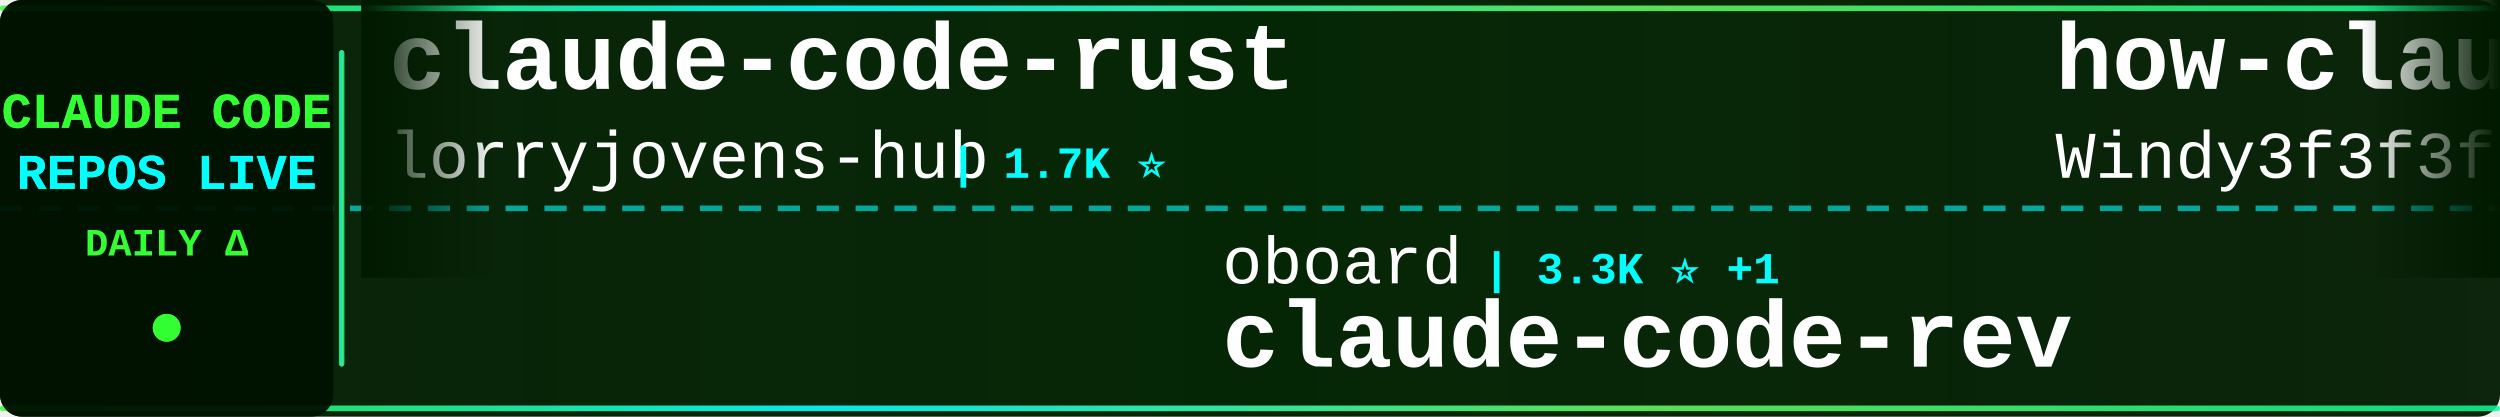
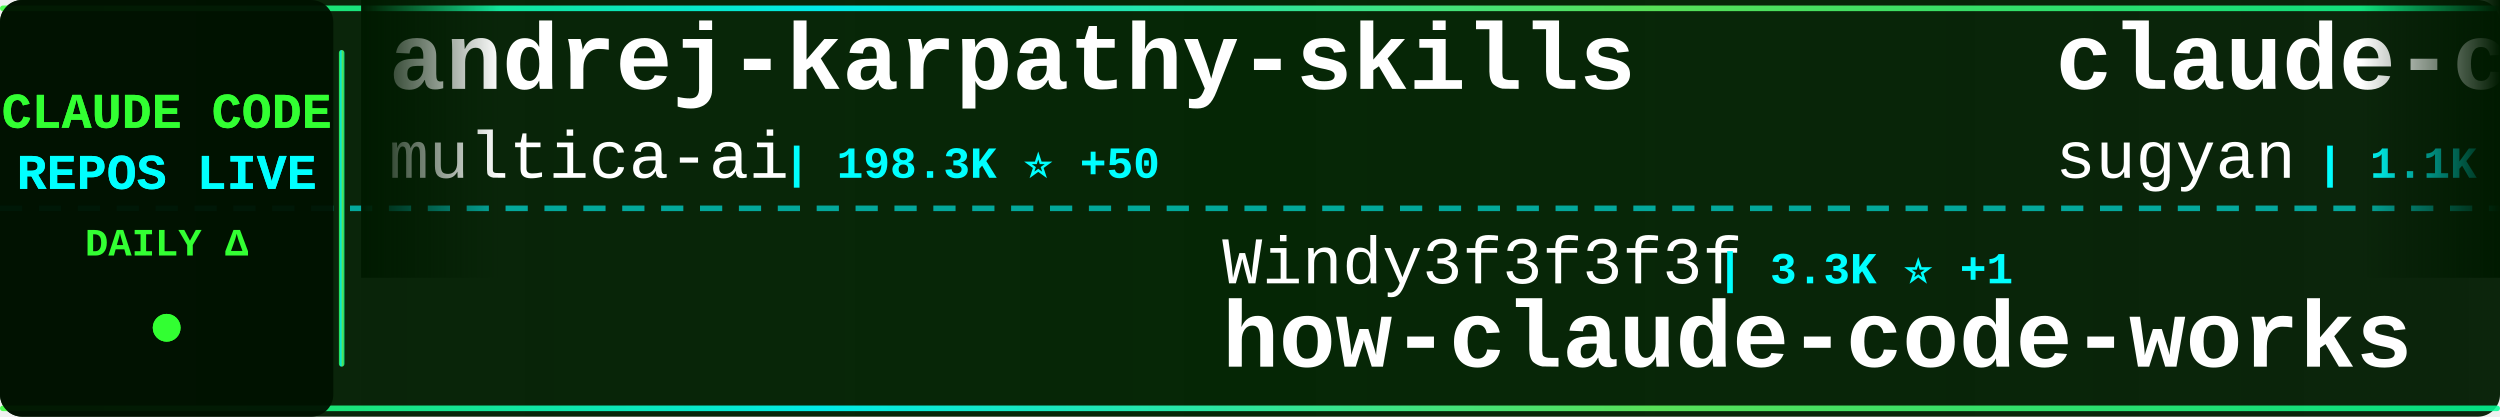
<svg xmlns="http://www.w3.org/2000/svg" width="900" height="150">
  <defs>
    <linearGradient id="tickerBg" x1="0%" y1="0%" x2="100%" y2="0%">
      <stop offset="0%" style="stop-color:#001a00;stop-opacity:0.95" />
      <stop offset="50%" style="stop-color:#002200;stop-opacity:0.98" />
      <stop offset="100%" style="stop-color:#001a00;stop-opacity:0.95" />
    </linearGradient>
    <linearGradient id="borderGrad" x1="0%" y1="0%" x2="100%" y2="0%">
      <stop offset="0%" style="stop-color:#33ff33;stop-opacity:0.85">
        <animate attributeName="stop-opacity" values="0.85;1;0.85" dur="2s" repeatCount="indefinite" />
      </stop>
      <stop offset="33%" style="stop-color:#00ffff;stop-opacity:0.9">
        <animate attributeName="stop-opacity" values="0.9;1;0.9" dur="2.2s" repeatCount="indefinite" />
      </stop>
      <stop offset="66%" style="stop-color:#66ff66;stop-opacity:0.85">
        <animate attributeName="stop-opacity" values="0.85;1;0.85" dur="1.8s" repeatCount="indefinite" />
      </stop>
      <stop offset="100%" style="stop-color:#00ff99;stop-opacity:0.85">
        <animate attributeName="stop-opacity" values="0.85;1;0.85" dur="2s" repeatCount="indefinite" />
      </stop>
    </linearGradient>
    <filter id="textGlow">
      <feGaussianBlur stdDeviation="0.1" result="coloredBlur" />
      <feMerge>
        <feMergeNode in="coloredBlur" />
        <feMergeNode in="SourceGraphic" />
      </feMerge>
    </filter>
    <filter id="metricGlow">
      <feGaussianBlur stdDeviation="0.2" result="coloredBlur" />
      <feMerge>
        <feMergeNode in="coloredBlur" />
        <feMergeNode in="SourceGraphic" />
      </feMerge>
    </filter>
    <linearGradient id="leftFade" x1="0%" y1="0%" x2="100%" y2="0%">
      <stop offset="0%" style="stop-color:#001a00;stop-opacity:1" />
      <stop offset="100%" style="stop-color:#001a00;stop-opacity:0" />
    </linearGradient>
    <linearGradient id="rightFade" x1="0%" y1="0%" x2="100%" y2="0%">
      <stop offset="0%" style="stop-color:#001a00;stop-opacity:0" />
      <stop offset="100%" style="stop-color:#001a00;stop-opacity:1" />
    </linearGradient>
  </defs>
  <rect width="900" height="150" fill="url(#tickerBg)" rx="8" />
  <rect x="0" y="2" width="900" height="2" fill="url(#borderGrad)" rx="1" />
  <rect x="0" y="146" width="900" height="2" fill="url(#borderGrad)" rx="1" />
  <line x1="0" y1="75" x2="900" y2="75" stroke="#00ffff" stroke-width="2" stroke-dasharray="8 6" opacity="0.6" />
  <rect x="0" y="0" width="120" height="150" fill="#001100" opacity="0.95" rx="8" />
  <text x="60" y="46" font-family="'Courier New', monospace" font-size="18" font-weight="bold" fill="#33ff33" text-anchor="middle" filter="url(#textGlow)">
    CLAUDE CODE
  </text>
  <text x="60" y="68" font-family="'Courier New', monospace" font-size="18" font-weight="bold" fill="#00ffff" text-anchor="middle" filter="url(#textGlow)">
    REPOS LIVE
  </text>
  <text x="60" y="92" font-family="'Courier New', monospace" font-size="14" font-weight="bold" fill="#33ff33" text-anchor="middle">
    DAILY Δ
  </text>
  <circle cx="60" cy="118" r="5" fill="#33ff33" filter="url(#metricGlow)">
    <animate attributeName="r" values="4;6;4" dur="1.5s" repeatCount="indefinite" />
    <animate attributeName="opacity" values="0.6;1;0.6" dur="1.5s" repeatCount="indefinite" />
  </circle>
  <rect x="122" y="18" width="2" height="114" fill="url(#borderGrad)" rx="1" />
  <clipPath id="tickerClip">
    <rect x="130" y="0" width="770" height="150" />
  </clipPath>
  <g clip-path="url(#tickerClip)">
    <g id="tickerItems">
      <animateTransform attributeName="transform" attributeType="XML" type="translate" from="0 0" to="-3000 0" dur="54s" repeatCount="indefinite" />
      <g transform="translate(0, 0)">
-         <text x="140" y="32" font-family="'Courier New', monospace" font-size="34" font-weight="bold" fill="#ffffff">claude-code-rust</text>
-         <text x="140" y="64" font-family="'Courier New', monospace" font-size="24" font-weight="normal" fill="#ffffff" opacity="1.0">lorryjovens-hub</text>
-         <text x="342" y="64" font-family="'Courier New', monospace" font-size="16" font-weight="bold" fill="#00ffff"> | 1.7K ⭐</text>
+         <text x="140" y="32" font-family="'Courier New', monospace" font-size="34" font-weight="bold" fill="#ffffff">andrej-karpathy-skills</text>
+         <text x="140" y="64" font-family="'Courier New', monospace" font-size="24" font-weight="normal" fill="#ffffff" opacity="1.0">multica-ai</text>
+         <text x="282" y="64" font-family="'Courier New', monospace" font-size="16" font-weight="bold" fill="#00ffff"> | 198.3K ⭐ +50</text>
      </g>
      <g transform="translate(300, 0)">
-         <text x="140" y="102" font-family="'Courier New', monospace" font-size="24" font-weight="normal" fill="#ffffff" opacity="1.0">oboard</text>
-         <text x="234" y="102" font-family="'Courier New', monospace" font-size="16" font-weight="bold" fill="#00ffff"> | 3.3K ⭐ +1</text>
-         <text x="140" y="132" font-family="'Courier New', monospace" font-size="34" font-weight="bold" fill="#ffffff">claude-code-rev</text>
+         <text x="140" y="102" font-family="'Courier New', monospace" font-size="24" font-weight="normal" fill="#ffffff" opacity="1.0">Windy3f3f3f3f</text>
+         <text x="318" y="102" font-family="'Courier New', monospace" font-size="16" font-weight="bold" fill="#00ffff"> | 3.3K ⭐ +1</text>
+         <text x="140" y="132" font-family="'Courier New', monospace" font-size="34" font-weight="bold" fill="#ffffff">how-claude-code-works</text>
      </g>
      <g transform="translate(600, 0)">
-         <text x="140" y="32" font-family="'Courier New', monospace" font-size="34" font-weight="bold" fill="#ffffff">how-claude-code-works</text>
-         <text x="140" y="64" font-family="'Courier New', monospace" font-size="24" font-weight="normal" fill="#ffffff" opacity="1.0">Windy3f3f3f3f</text>
-         <text x="318" y="64" font-family="'Courier New', monospace" font-size="16" font-weight="bold" fill="#00ffff"> | 3.3K ⭐</text>
+         <text x="140" y="32" font-family="'Courier New', monospace" font-size="34" font-weight="bold" fill="#ffffff">claude-code-webui</text>
+         <text x="140" y="64" font-family="'Courier New', monospace" font-size="24" font-weight="normal" fill="#ffffff" opacity="1.0">sugyan</text>
+         <text x="234" y="64" font-family="'Courier New', monospace" font-size="16" font-weight="bold" fill="#00ffff"> | 1.1K ⭐</text>
      </g>
      <g transform="translate(900, 0)">
-         <text x="140" y="102" font-family="'Courier New', monospace" font-size="24" font-weight="normal" fill="#ffffff" opacity="1.0">kodu-ai</text>
-         <text x="246" y="102" font-family="'Courier New', monospace" font-size="16" font-weight="bold" fill="#00ffff"> | 5.2K ⭐</text>
-         <text x="140" y="132" font-family="'Courier New', monospace" font-size="34" font-weight="bold" fill="#ffffff">claude-coder</text>
+         <text x="140" y="102" font-family="'Courier New', monospace" font-size="24" font-weight="normal" fill="#ffffff" opacity="1.0">chauncygu</text>
+         <text x="270" y="102" font-family="'Courier New', monospace" font-size="16" font-weight="bold" fill="#00ffff"> | 2.8K ⭐</text>
+         <text x="140" y="132" font-family="'Courier New', monospace" font-size="34" font-weight="bold" fill="#ffffff">collection-claude-code-s...</text>
      </g>
      <g transform="translate(1200, 0)">
-         <text x="140" y="32" font-family="'Courier New', monospace" font-size="34" font-weight="bold" fill="#ffffff">claude-code-reverse</text>
-         <text x="140" y="64" font-family="'Courier New', monospace" font-size="24" font-weight="normal" fill="#ffffff" opacity="1.0">Yuyz0112</text>
-         <text x="258" y="64" font-family="'Courier New', monospace" font-size="16" font-weight="bold" fill="#00ffff"> | 2.4K ⭐</text>
+         <text x="140" y="32" font-family="'Courier New', monospace" font-size="34" font-weight="bold" fill="#ffffff">claude-code-source</text>
+         <text x="140" y="64" font-family="'Courier New', monospace" font-size="24" font-weight="normal" fill="#ffffff" opacity="1.0">hangsman</text>
+         <text x="258" y="64" font-family="'Courier New', monospace" font-size="16" font-weight="bold" fill="#00ffff"> | 790 ⭐</text>
      </g>
      <g transform="translate(1500, 0)">
-         <text x="140" y="102" font-family="'Courier New', monospace" font-size="24" font-weight="normal" fill="#ffffff" opacity="1.0">Pimzino</text>
-         <text x="246" y="102" font-family="'Courier New', monospace" font-size="16" font-weight="bold" fill="#00ffff"> | 3.8K ⭐</text>
-         <text x="140" y="132" font-family="'Courier New', monospace" font-size="34" font-weight="bold" fill="#ffffff">claude-code-spec-workflo...</text>
+         <text x="140" y="102" font-family="'Courier New', monospace" font-size="24" font-weight="normal" fill="#ffffff" opacity="1.0">anthropics</text>
+         <text x="282" y="102" font-family="'Courier New', monospace" font-size="16" font-weight="bold" fill="#00ffff"> | 8.5K ⭐ +2</text>
+         <text x="140" y="132" font-family="'Courier New', monospace" font-size="34" font-weight="bold" fill="#ffffff">claude-code-action</text>
      </g>
      <g transform="translate(1800, 0)">
-         <text x="140" y="32" font-family="'Courier New', monospace" font-size="34" font-weight="bold" fill="#ffffff">Claude-Code</text>
-         <text x="140" y="64" font-family="'Courier New', monospace" font-size="24" font-weight="normal" fill="#ffffff" opacity="1.0">KPR111</text>
-         <text x="234" y="64" font-family="'Courier New', monospace" font-size="16" font-weight="bold" fill="#00ffff"> | 18 ⭐</text>
+         <text x="140" y="32" font-family="'Courier New', monospace" font-size="34" font-weight="bold" fill="#ffffff">claude-code-prompts</text>
+         <text x="140" y="64" font-family="'Courier New', monospace" font-size="24" font-weight="normal" fill="#ffffff" opacity="1.0">repowise-dev</text>
+         <text x="306" y="64" font-family="'Courier New', monospace" font-size="16" font-weight="bold" fill="#00ffff"> | 1.2K ⭐</text>
      </g>
      <g transform="translate(2100, 0)">
-         <text x="140" y="102" font-family="'Courier New', monospace" font-size="24" font-weight="normal" fill="#ffffff" opacity="1.0">ChrisWiles</text>
-         <text x="282" y="102" font-family="'Courier New', monospace" font-size="16" font-weight="bold" fill="#00ffff"> | 6.0K ⭐</text>
-         <text x="140" y="132" font-family="'Courier New', monospace" font-size="34" font-weight="bold" fill="#ffffff">claude-code-showcase</text>
+         <text x="140" y="102" font-family="'Courier New', monospace" font-size="24" font-weight="normal" fill="#ffffff" opacity="1.0">Yuyz0112</text>
+         <text x="258" y="102" font-family="'Courier New', monospace" font-size="16" font-weight="bold" fill="#00ffff"> | 2.4K ⭐</text>
+         <text x="140" y="132" font-family="'Courier New', monospace" font-size="34" font-weight="bold" fill="#ffffff">claude-code-reverse</text>
      </g>
      <g transform="translate(2400, 0)">
-         <text x="140" y="32" font-family="'Courier New', monospace" font-size="34" font-weight="bold" fill="#ffffff">edmunds-claude-code</text>
-         <text x="140" y="64" font-family="'Courier New', monospace" font-size="24" font-weight="normal" fill="#ffffff" opacity="1.0">edmund-io</text>
-         <text x="270" y="64" font-family="'Courier New', monospace" font-size="16" font-weight="bold" fill="#00ffff"> | 1.5K ⭐</text>
+         <text x="140" y="32" font-family="'Courier New', monospace" font-size="34" font-weight="bold" fill="#ffffff">claude-code-showcase</text>
+         <text x="140" y="64" font-family="'Courier New', monospace" font-size="24" font-weight="normal" fill="#ffffff" opacity="1.0">ChrisWiles</text>
+         <text x="282" y="64" font-family="'Courier New', monospace" font-size="16" font-weight="bold" fill="#00ffff"> | 6.0K ⭐ +1</text>
      </g>
      <g transform="translate(2700, 0)">
-         <text x="140" y="102" font-family="'Courier New', monospace" font-size="24" font-weight="normal" fill="#ffffff" opacity="1.0">fuergaosi233</text>
-         <text x="306" y="102" font-family="'Courier New', monospace" font-size="16" font-weight="bold" fill="#00ffff"> | 2.8K ⭐</text>
-         <text x="140" y="132" font-family="'Courier New', monospace" font-size="34" font-weight="bold" fill="#ffffff">claude-code-proxy</text>
+         <text x="140" y="102" font-family="'Courier New', monospace" font-size="24" font-weight="normal" fill="#ffffff" opacity="1.0">luongnv89</text>
+         <text x="270" y="102" font-family="'Courier New', monospace" font-size="16" font-weight="bold" fill="#00ffff"> | 40.7K ⭐ +3</text>
+         <text x="140" y="132" font-family="'Courier New', monospace" font-size="34" font-weight="bold" fill="#ffffff">claude-howto</text>
      </g>
      <g transform="translate(3000, 0)">
-         <text x="140" y="32" font-family="'Courier New', monospace" font-size="34" font-weight="bold" fill="#ffffff">claude-code-rust</text>
-         <text x="140" y="64" font-family="'Courier New', monospace" font-size="24" font-weight="normal" fill="#ffffff" opacity="1.0">lorryjovens-hub</text>
-         <text x="342" y="64" font-family="'Courier New', monospace" font-size="16" font-weight="bold" fill="#00ffff"> | 1.7K ⭐</text>
+         <text x="140" y="32" font-family="'Courier New', monospace" font-size="34" font-weight="bold" fill="#ffffff">andrej-karpathy-skills</text>
+         <text x="140" y="64" font-family="'Courier New', monospace" font-size="24" font-weight="normal" fill="#ffffff" opacity="1.0">multica-ai</text>
+         <text x="282" y="64" font-family="'Courier New', monospace" font-size="16" font-weight="bold" fill="#00ffff"> | 198.3K ⭐ +50</text>
      </g>
      <g transform="translate(3300, 0)">
-         <text x="140" y="102" font-family="'Courier New', monospace" font-size="24" font-weight="normal" fill="#ffffff" opacity="1.0">oboard</text>
-         <text x="234" y="102" font-family="'Courier New', monospace" font-size="16" font-weight="bold" fill="#00ffff"> | 3.3K ⭐ +1</text>
-         <text x="140" y="132" font-family="'Courier New', monospace" font-size="34" font-weight="bold" fill="#ffffff">claude-code-rev</text>
+         <text x="140" y="102" font-family="'Courier New', monospace" font-size="24" font-weight="normal" fill="#ffffff" opacity="1.0">Windy3f3f3f3f</text>
+         <text x="318" y="102" font-family="'Courier New', monospace" font-size="16" font-weight="bold" fill="#00ffff"> | 3.3K ⭐ +1</text>
+         <text x="140" y="132" font-family="'Courier New', monospace" font-size="34" font-weight="bold" fill="#ffffff">how-claude-code-works</text>
      </g>
      <g transform="translate(3600, 0)">
-         <text x="140" y="32" font-family="'Courier New', monospace" font-size="34" font-weight="bold" fill="#ffffff">how-claude-code-works</text>
-         <text x="140" y="64" font-family="'Courier New', monospace" font-size="24" font-weight="normal" fill="#ffffff" opacity="1.0">Windy3f3f3f3f</text>
-         <text x="318" y="64" font-family="'Courier New', monospace" font-size="16" font-weight="bold" fill="#00ffff"> | 3.3K ⭐</text>
+         <text x="140" y="32" font-family="'Courier New', monospace" font-size="34" font-weight="bold" fill="#ffffff">claude-code-webui</text>
+         <text x="140" y="64" font-family="'Courier New', monospace" font-size="24" font-weight="normal" fill="#ffffff" opacity="1.0">sugyan</text>
+         <text x="234" y="64" font-family="'Courier New', monospace" font-size="16" font-weight="bold" fill="#00ffff"> | 1.1K ⭐</text>
      </g>
      <g transform="translate(3900, 0)">
-         <text x="140" y="102" font-family="'Courier New', monospace" font-size="24" font-weight="normal" fill="#ffffff" opacity="1.0">kodu-ai</text>
-         <text x="246" y="102" font-family="'Courier New', monospace" font-size="16" font-weight="bold" fill="#00ffff"> | 5.2K ⭐</text>
-         <text x="140" y="132" font-family="'Courier New', monospace" font-size="34" font-weight="bold" fill="#ffffff">claude-coder</text>
+         <text x="140" y="102" font-family="'Courier New', monospace" font-size="24" font-weight="normal" fill="#ffffff" opacity="1.0">chauncygu</text>
+         <text x="270" y="102" font-family="'Courier New', monospace" font-size="16" font-weight="bold" fill="#00ffff"> | 2.8K ⭐</text>
+         <text x="140" y="132" font-family="'Courier New', monospace" font-size="34" font-weight="bold" fill="#ffffff">collection-claude-code-s...</text>
      </g>
    </g>
  </g>
  <rect x="130" y="0" width="50" height="100" fill="url(#leftFade)" />
  <rect x="850" y="0" width="50" height="100" fill="url(#rightFade)" />
</svg>
